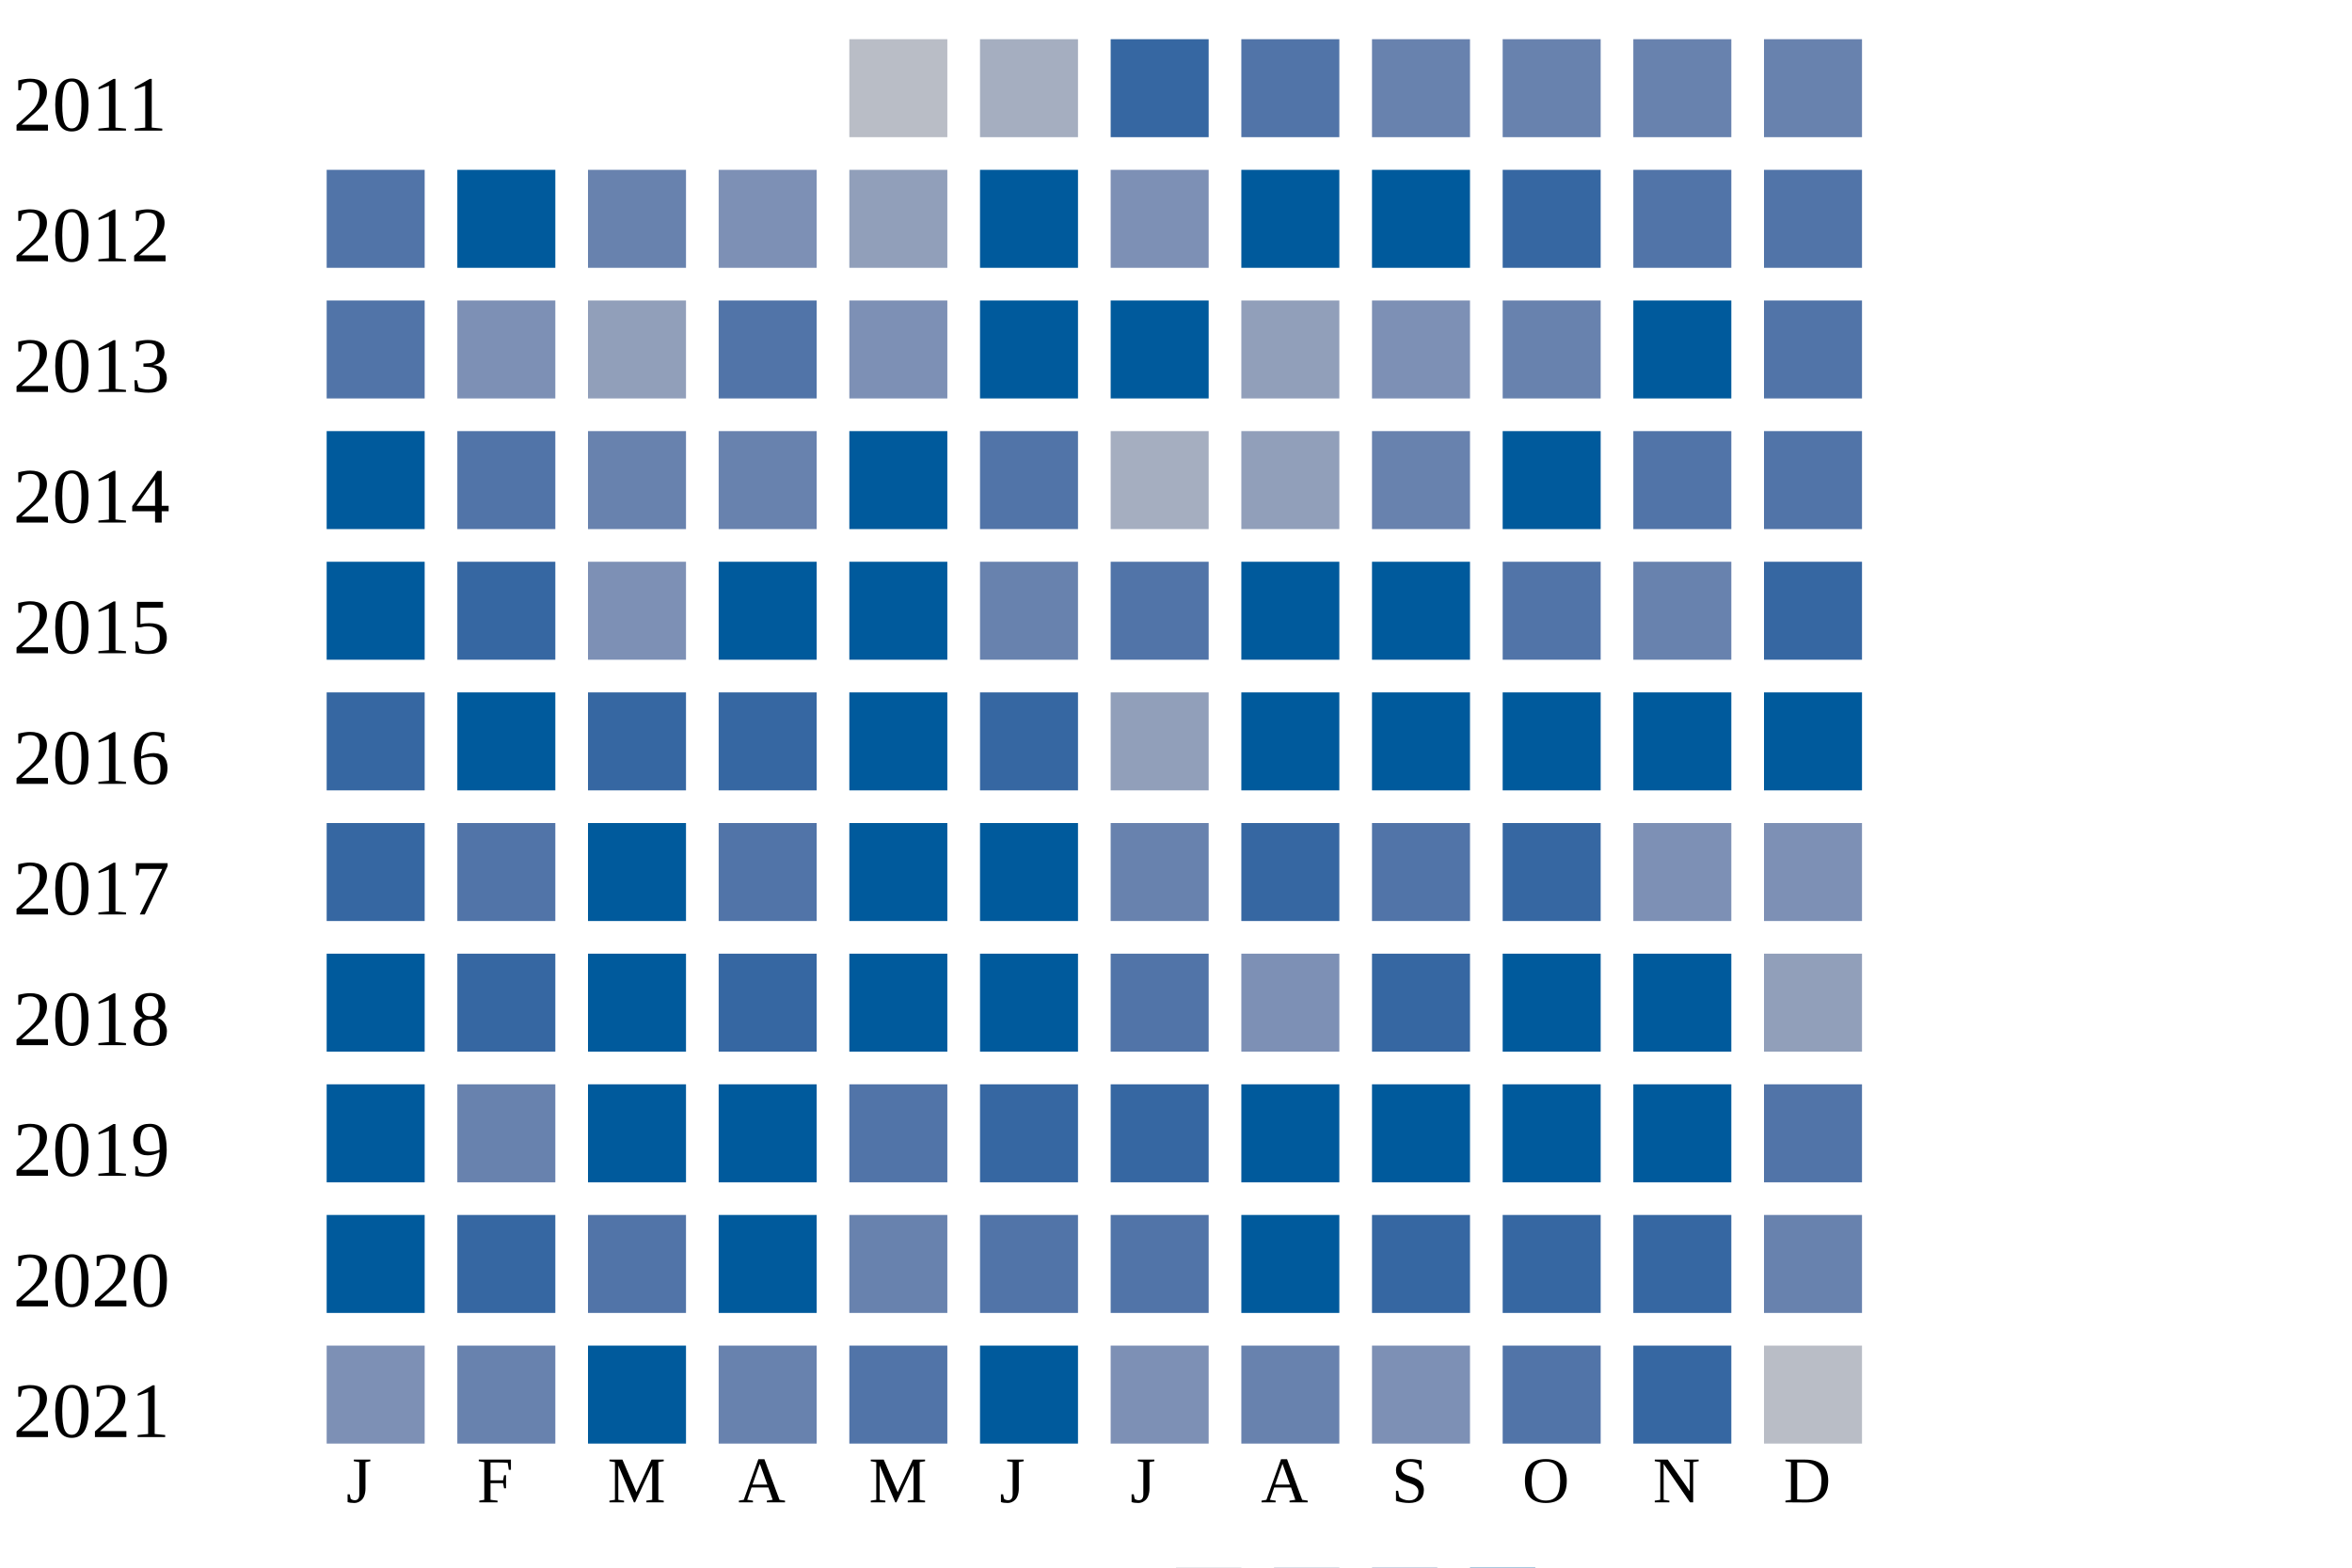
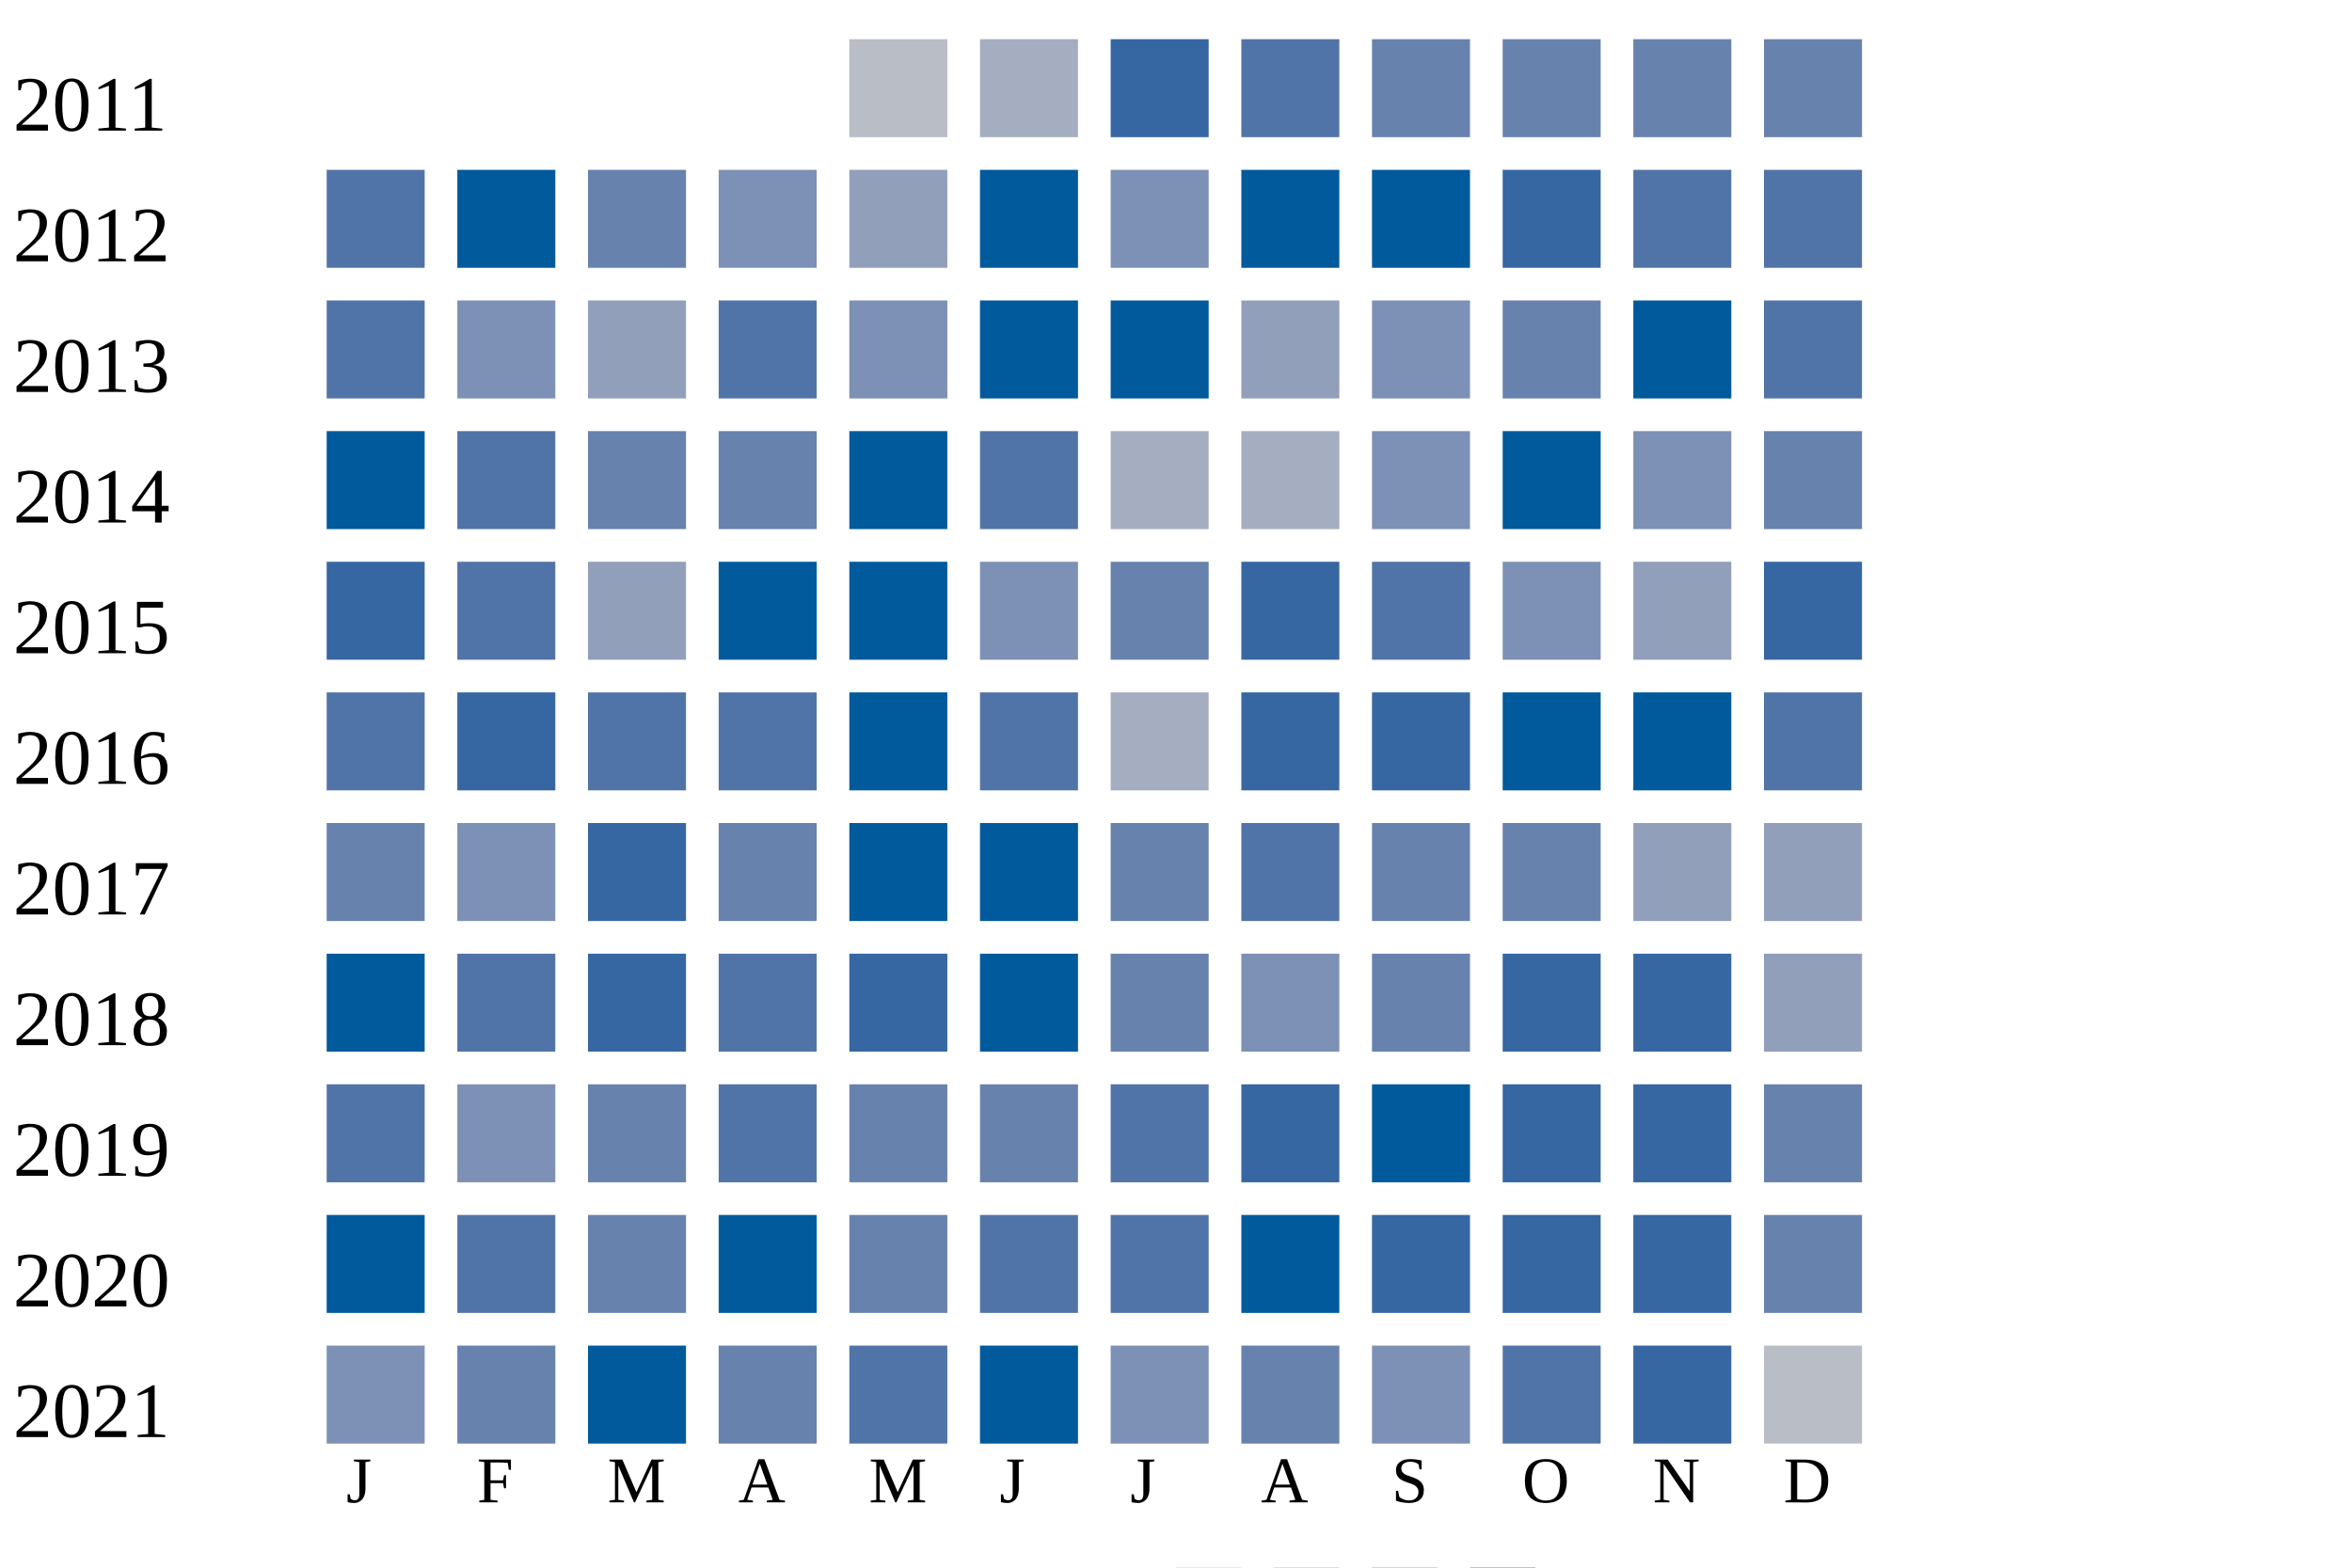
<svg xmlns="http://www.w3.org/2000/svg" width="360" height="240">
  <g transform="translate(0 0)">
    <text x="2" y="20">2011</text>
    <rect x="130" y="6" width="15" height="15" fill="#b9bdc6" />
    <rect x="150" y="6" width="15" height="15" fill="#a5aec0" />
    <rect x="170" y="6" width="15" height="15" fill="#3667a2" />
    <rect x="190" y="6" width="15" height="15" fill="#5174a8" />
    <rect x="210" y="6" width="15" height="15" fill="#6882ae" />
    <rect x="230" y="6" width="15" height="15" fill="#6882ae" />
    <rect x="250" y="6" width="15" height="15" fill="#6882ae" />
    <rect x="270" y="6" width="15" height="15" fill="#6882ae" />
  </g>
  <g transform="translate(0 20)">
    <text x="2" y="20">2012</text>
    <rect x="50" y="6" width="15" height="15" fill="#5174a8" />
    <rect x="70" y="6" width="15" height="15" fill="#005a9c" />
    <rect x="90" y="6" width="15" height="15" fill="#6882ae" />
    <rect x="110" y="6" width="15" height="15" fill="#7d90b5" />
    <rect x="130" y="6" width="15" height="15" fill="#919fba" />
    <rect x="150" y="6" width="15" height="15" fill="#005a9c" />
    <rect x="170" y="6" width="15" height="15" fill="#7d90b5" />
    <rect x="190" y="6" width="15" height="15" fill="#005a9c" />
    <rect x="210" y="6" width="15" height="15" fill="#005a9c" />
    <rect x="230" y="6" width="15" height="15" fill="#3667a2" />
    <rect x="250" y="6" width="15" height="15" fill="#5174a8" />
    <rect x="270" y="6" width="15" height="15" fill="#5174a8" />
  </g>
  <g transform="translate(0 40)">
    <text x="2" y="20">2013</text>
    <rect x="50" y="6" width="15" height="15" fill="#5174a8" />
    <rect x="70" y="6" width="15" height="15" fill="#7d90b5" />
    <rect x="90" y="6" width="15" height="15" fill="#919fba" />
    <rect x="110" y="6" width="15" height="15" fill="#5174a8" />
    <rect x="130" y="6" width="15" height="15" fill="#7d90b5" />
    <rect x="150" y="6" width="15" height="15" fill="#005a9c" />
    <rect x="170" y="6" width="15" height="15" fill="#005a9c" />
    <rect x="190" y="6" width="15" height="15" fill="#919fba" />
    <rect x="210" y="6" width="15" height="15" fill="#7d90b5" />
    <rect x="230" y="6" width="15" height="15" fill="#6882ae" />
    <rect x="250" y="6" width="15" height="15" fill="#005a9c" />
    <rect x="270" y="6" width="15" height="15" fill="#5174a8" />
  </g>
  <g transform="translate(0 60)">
    <text x="2" y="20">2014</text>
    <rect x="50" y="6" width="15" height="15" fill="#005a9c" />
    <rect x="70" y="6" width="15" height="15" fill="#5174a8" />
    <rect x="90" y="6" width="15" height="15" fill="#6882ae" />
    <rect x="110" y="6" width="15" height="15" fill="#6882ae" />
    <rect x="130" y="6" width="15" height="15" fill="#005a9c" />
    <rect x="150" y="6" width="15" height="15" fill="#5174a8" />
    <rect x="170" y="6" width="15" height="15" fill="#a5aec0" />
-     <rect x="190" y="6" width="15" height="15" fill="#919fba" />
-     <rect x="210" y="6" width="15" height="15" fill="#6882ae" />
+     <rect x="190" y="6" width="15" height="15" fill="#a5aec0" />
+     <rect x="210" y="6" width="15" height="15" fill="#7d90b5" />
    <rect x="230" y="6" width="15" height="15" fill="#005a9c" />
-     <rect x="250" y="6" width="15" height="15" fill="#5174a8" />
-     <rect x="270" y="6" width="15" height="15" fill="#5174a8" />
+     <rect x="250" y="6" width="15" height="15" fill="#7d90b5" />
+     <rect x="270" y="6" width="15" height="15" fill="#6882ae" />
  </g>
  <g transform="translate(0 80)">
    <text x="2" y="20">2015</text>
-     <rect x="50" y="6" width="15" height="15" fill="#005a9c" />
-     <rect x="70" y="6" width="15" height="15" fill="#3667a2" />
-     <rect x="90" y="6" width="15" height="15" fill="#7d90b5" />
+     <rect x="50" y="6" width="15" height="15" fill="#3667a2" />
+     <rect x="70" y="6" width="15" height="15" fill="#5174a8" />
+     <rect x="90" y="6" width="15" height="15" fill="#919fba" />
    <rect x="110" y="6" width="15" height="15" fill="#005a9c" />
    <rect x="130" y="6" width="15" height="15" fill="#005a9c" />
-     <rect x="150" y="6" width="15" height="15" fill="#6882ae" />
-     <rect x="170" y="6" width="15" height="15" fill="#5174a8" />
-     <rect x="190" y="6" width="15" height="15" fill="#005a9c" />
-     <rect x="210" y="6" width="15" height="15" fill="#005a9c" />
-     <rect x="230" y="6" width="15" height="15" fill="#5174a8" />
-     <rect x="250" y="6" width="15" height="15" fill="#6882ae" />
+     <rect x="150" y="6" width="15" height="15" fill="#7d90b5" />
+     <rect x="170" y="6" width="15" height="15" fill="#6882ae" />
+     <rect x="190" y="6" width="15" height="15" fill="#3667a2" />
+     <rect x="210" y="6" width="15" height="15" fill="#5174a8" />
+     <rect x="230" y="6" width="15" height="15" fill="#7d90b5" />
+     <rect x="250" y="6" width="15" height="15" fill="#919fba" />
    <rect x="270" y="6" width="15" height="15" fill="#3667a2" />
  </g>
  <g transform="translate(0 100)">
    <text x="2" y="20">2016</text>
-     <rect x="50" y="6" width="15" height="15" fill="#3667a2" />
-     <rect x="70" y="6" width="15" height="15" fill="#005a9c" />
-     <rect x="90" y="6" width="15" height="15" fill="#3667a2" />
-     <rect x="110" y="6" width="15" height="15" fill="#3667a2" />
+     <rect x="50" y="6" width="15" height="15" fill="#5174a8" />
+     <rect x="70" y="6" width="15" height="15" fill="#3667a2" />
+     <rect x="90" y="6" width="15" height="15" fill="#5174a8" />
+     <rect x="110" y="6" width="15" height="15" fill="#5174a8" />
    <rect x="130" y="6" width="15" height="15" fill="#005a9c" />
-     <rect x="150" y="6" width="15" height="15" fill="#3667a2" />
-     <rect x="170" y="6" width="15" height="15" fill="#919fba" />
-     <rect x="190" y="6" width="15" height="15" fill="#005a9c" />
-     <rect x="210" y="6" width="15" height="15" fill="#005a9c" />
+     <rect x="150" y="6" width="15" height="15" fill="#5174a8" />
+     <rect x="170" y="6" width="15" height="15" fill="#a5aec0" />
+     <rect x="190" y="6" width="15" height="15" fill="#3667a2" />
+     <rect x="210" y="6" width="15" height="15" fill="#3667a2" />
    <rect x="230" y="6" width="15" height="15" fill="#005a9c" />
    <rect x="250" y="6" width="15" height="15" fill="#005a9c" />
-     <rect x="270" y="6" width="15" height="15" fill="#005a9c" />
+     <rect x="270" y="6" width="15" height="15" fill="#5174a8" />
  </g>
  <g transform="translate(0 120)">
    <text x="2" y="20">2017</text>
-     <rect x="50" y="6" width="15" height="15" fill="#3667a2" />
-     <rect x="70" y="6" width="15" height="15" fill="#5174a8" />
-     <rect x="90" y="6" width="15" height="15" fill="#005a9c" />
-     <rect x="110" y="6" width="15" height="15" fill="#5174a8" />
+     <rect x="50" y="6" width="15" height="15" fill="#6882ae" />
+     <rect x="70" y="6" width="15" height="15" fill="#7d90b5" />
+     <rect x="90" y="6" width="15" height="15" fill="#3667a2" />
+     <rect x="110" y="6" width="15" height="15" fill="#6882ae" />
    <rect x="130" y="6" width="15" height="15" fill="#005a9c" />
    <rect x="150" y="6" width="15" height="15" fill="#005a9c" />
    <rect x="170" y="6" width="15" height="15" fill="#6882ae" />
-     <rect x="190" y="6" width="15" height="15" fill="#3667a2" />
-     <rect x="210" y="6" width="15" height="15" fill="#5174a8" />
-     <rect x="230" y="6" width="15" height="15" fill="#3667a2" />
-     <rect x="250" y="6" width="15" height="15" fill="#7d90b5" />
-     <rect x="270" y="6" width="15" height="15" fill="#7d90b5" />
+     <rect x="190" y="6" width="15" height="15" fill="#5174a8" />
+     <rect x="210" y="6" width="15" height="15" fill="#6882ae" />
+     <rect x="230" y="6" width="15" height="15" fill="#6882ae" />
+     <rect x="250" y="6" width="15" height="15" fill="#919fba" />
+     <rect x="270" y="6" width="15" height="15" fill="#919fba" />
  </g>
  <g transform="translate(0 140)">
    <text x="2" y="20">2018</text>
    <rect x="50" y="6" width="15" height="15" fill="#005a9c" />
-     <rect x="70" y="6" width="15" height="15" fill="#3667a2" />
-     <rect x="90" y="6" width="15" height="15" fill="#005a9c" />
-     <rect x="110" y="6" width="15" height="15" fill="#3667a2" />
-     <rect x="130" y="6" width="15" height="15" fill="#005a9c" />
+     <rect x="70" y="6" width="15" height="15" fill="#5174a8" />
+     <rect x="90" y="6" width="15" height="15" fill="#3667a2" />
+     <rect x="110" y="6" width="15" height="15" fill="#5174a8" />
+     <rect x="130" y="6" width="15" height="15" fill="#3667a2" />
    <rect x="150" y="6" width="15" height="15" fill="#005a9c" />
-     <rect x="170" y="6" width="15" height="15" fill="#5174a8" />
+     <rect x="170" y="6" width="15" height="15" fill="#6882ae" />
    <rect x="190" y="6" width="15" height="15" fill="#7d90b5" />
-     <rect x="210" y="6" width="15" height="15" fill="#3667a2" />
-     <rect x="230" y="6" width="15" height="15" fill="#005a9c" />
-     <rect x="250" y="6" width="15" height="15" fill="#005a9c" />
+     <rect x="210" y="6" width="15" height="15" fill="#6882ae" />
+     <rect x="230" y="6" width="15" height="15" fill="#3667a2" />
+     <rect x="250" y="6" width="15" height="15" fill="#3667a2" />
    <rect x="270" y="6" width="15" height="15" fill="#919fba" />
  </g>
  <g transform="translate(0 160)">
    <text x="2" y="20">2019</text>
-     <rect x="50" y="6" width="15" height="15" fill="#005a9c" />
-     <rect x="70" y="6" width="15" height="15" fill="#6882ae" />
-     <rect x="90" y="6" width="15" height="15" fill="#005a9c" />
-     <rect x="110" y="6" width="15" height="15" fill="#005a9c" />
-     <rect x="130" y="6" width="15" height="15" fill="#5174a8" />
-     <rect x="150" y="6" width="15" height="15" fill="#3667a2" />
-     <rect x="170" y="6" width="15" height="15" fill="#3667a2" />
-     <rect x="190" y="6" width="15" height="15" fill="#005a9c" />
+     <rect x="50" y="6" width="15" height="15" fill="#5174a8" />
+     <rect x="70" y="6" width="15" height="15" fill="#7d90b5" />
+     <rect x="90" y="6" width="15" height="15" fill="#6882ae" />
+     <rect x="110" y="6" width="15" height="15" fill="#5174a8" />
+     <rect x="130" y="6" width="15" height="15" fill="#6882ae" />
+     <rect x="150" y="6" width="15" height="15" fill="#6882ae" />
+     <rect x="170" y="6" width="15" height="15" fill="#5174a8" />
+     <rect x="190" y="6" width="15" height="15" fill="#3667a2" />
    <rect x="210" y="6" width="15" height="15" fill="#005a9c" />
-     <rect x="230" y="6" width="15" height="15" fill="#005a9c" />
-     <rect x="250" y="6" width="15" height="15" fill="#005a9c" />
-     <rect x="270" y="6" width="15" height="15" fill="#5174a8" />
+     <rect x="230" y="6" width="15" height="15" fill="#3667a2" />
+     <rect x="250" y="6" width="15" height="15" fill="#3667a2" />
+     <rect x="270" y="6" width="15" height="15" fill="#6882ae" />
  </g>
  <g transform="translate(0 180)">
    <text x="2" y="20">2020</text>
    <rect x="50" y="6" width="15" height="15" fill="#005a9c" />
-     <rect x="70" y="6" width="15" height="15" fill="#3667a2" />
-     <rect x="90" y="6" width="15" height="15" fill="#5174a8" />
+     <rect x="70" y="6" width="15" height="15" fill="#5174a8" />
+     <rect x="90" y="6" width="15" height="15" fill="#6882ae" />
    <rect x="110" y="6" width="15" height="15" fill="#005a9c" />
    <rect x="130" y="6" width="15" height="15" fill="#6882ae" />
    <rect x="150" y="6" width="15" height="15" fill="#5174a8" />
    <rect x="170" y="6" width="15" height="15" fill="#5174a8" />
    <rect x="190" y="6" width="15" height="15" fill="#005a9c" />
    <rect x="210" y="6" width="15" height="15" fill="#3667a2" />
    <rect x="230" y="6" width="15" height="15" fill="#3667a2" />
    <rect x="250" y="6" width="15" height="15" fill="#3667a2" />
    <rect x="270" y="6" width="15" height="15" fill="#6882ae" />
  </g>
  <g transform="translate(0 200)">
    <text x="2" y="20">2021</text>
    <rect x="50" y="6" width="15" height="15" fill="#7d90b5" />
    <rect x="70" y="6" width="15" height="15" fill="#6882ae" />
    <rect x="90" y="6" width="15" height="15" fill="#005a9c" />
    <rect x="110" y="6" width="15" height="15" fill="#6882ae" />
    <rect x="130" y="6" width="15" height="15" fill="#5174a8" />
    <rect x="150" y="6" width="15" height="15" fill="#005a9c" />
    <rect x="170" y="6" width="15" height="15" fill="#7d90b5" />
    <rect x="190" y="6" width="15" height="15" fill="#6882ae" />
    <rect x="210" y="6" width="15" height="15" fill="#7d90b5" />
    <rect x="230" y="6" width="15" height="15" fill="#5174a8" />
    <rect x="250" y="6" width="15" height="15" fill="#3667a2" />
    <rect x="270" y="6" width="15" height="15" fill="#b9bdc6" />
  </g>
  <text style="font-size: 10px; text-align: center" x="53" y="230">J</text>
  <text style="font-size: 10px; text-align: center" x="73" y="230">F</text>
  <text style="font-size: 10px; text-align: center" x="93" y="230">M</text>
  <text style="font-size: 10px; text-align: center" x="113" y="230">A</text>
  <text style="font-size: 10px; text-align: center" x="133" y="230">M</text>
  <text style="font-size: 10px; text-align: center" x="153" y="230">J</text>
  <text style="font-size: 10px; text-align: center" x="173" y="230">J</text>
  <text style="font-size: 10px; text-align: center" x="193" y="230">A</text>
  <text style="font-size: 10px; text-align: center" x="213" y="230">S</text>
  <text style="font-size: 10px; text-align: center" x="233" y="230">O</text>
  <text style="font-size: 10px; text-align: center" x="253" y="230">N</text>
  <text style="font-size: 10px; text-align: center" x="273" y="230">D</text>
  <text style="font-size: 10px;" x="155" y="249">Less</text>
  <rect fill="#b9bdc6" width="10" height="10" x="180" y="240" />
  <rect fill="#919fba" width="10" height="10" x="195" y="240" />
  <rect fill="#6882ae" width="10" height="10" x="210" y="240" />
  <rect fill="#005a9c" width="10" height="10" x="225" y="240" />
  <text x="240" y="249" style="font-size: 10px;">More</text>
</svg>
